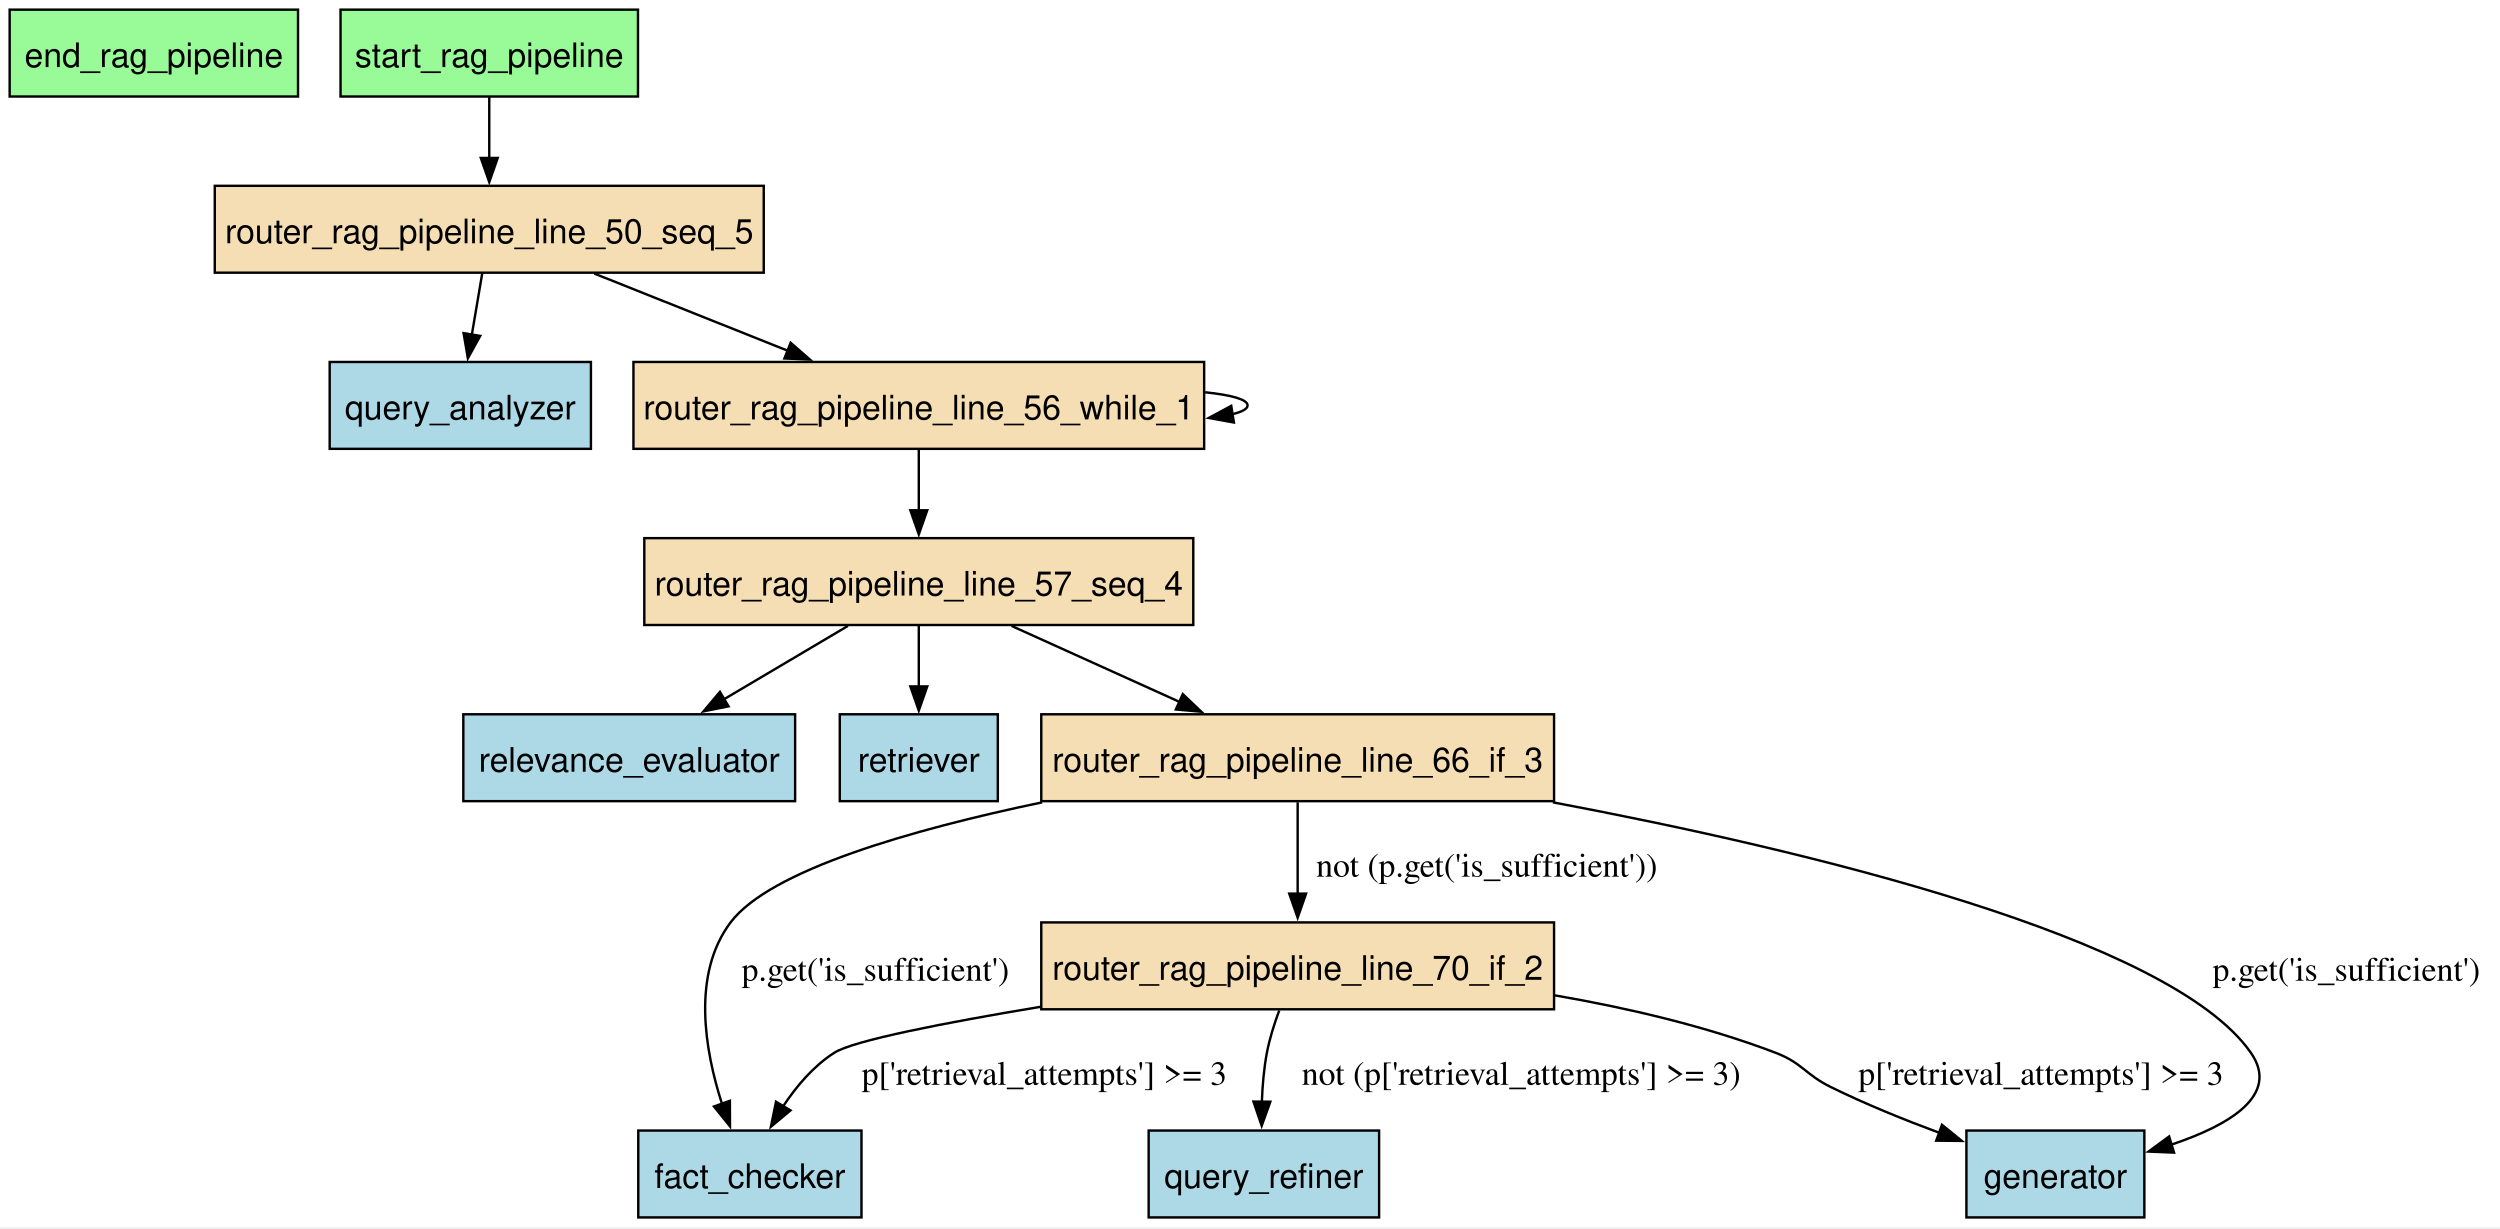
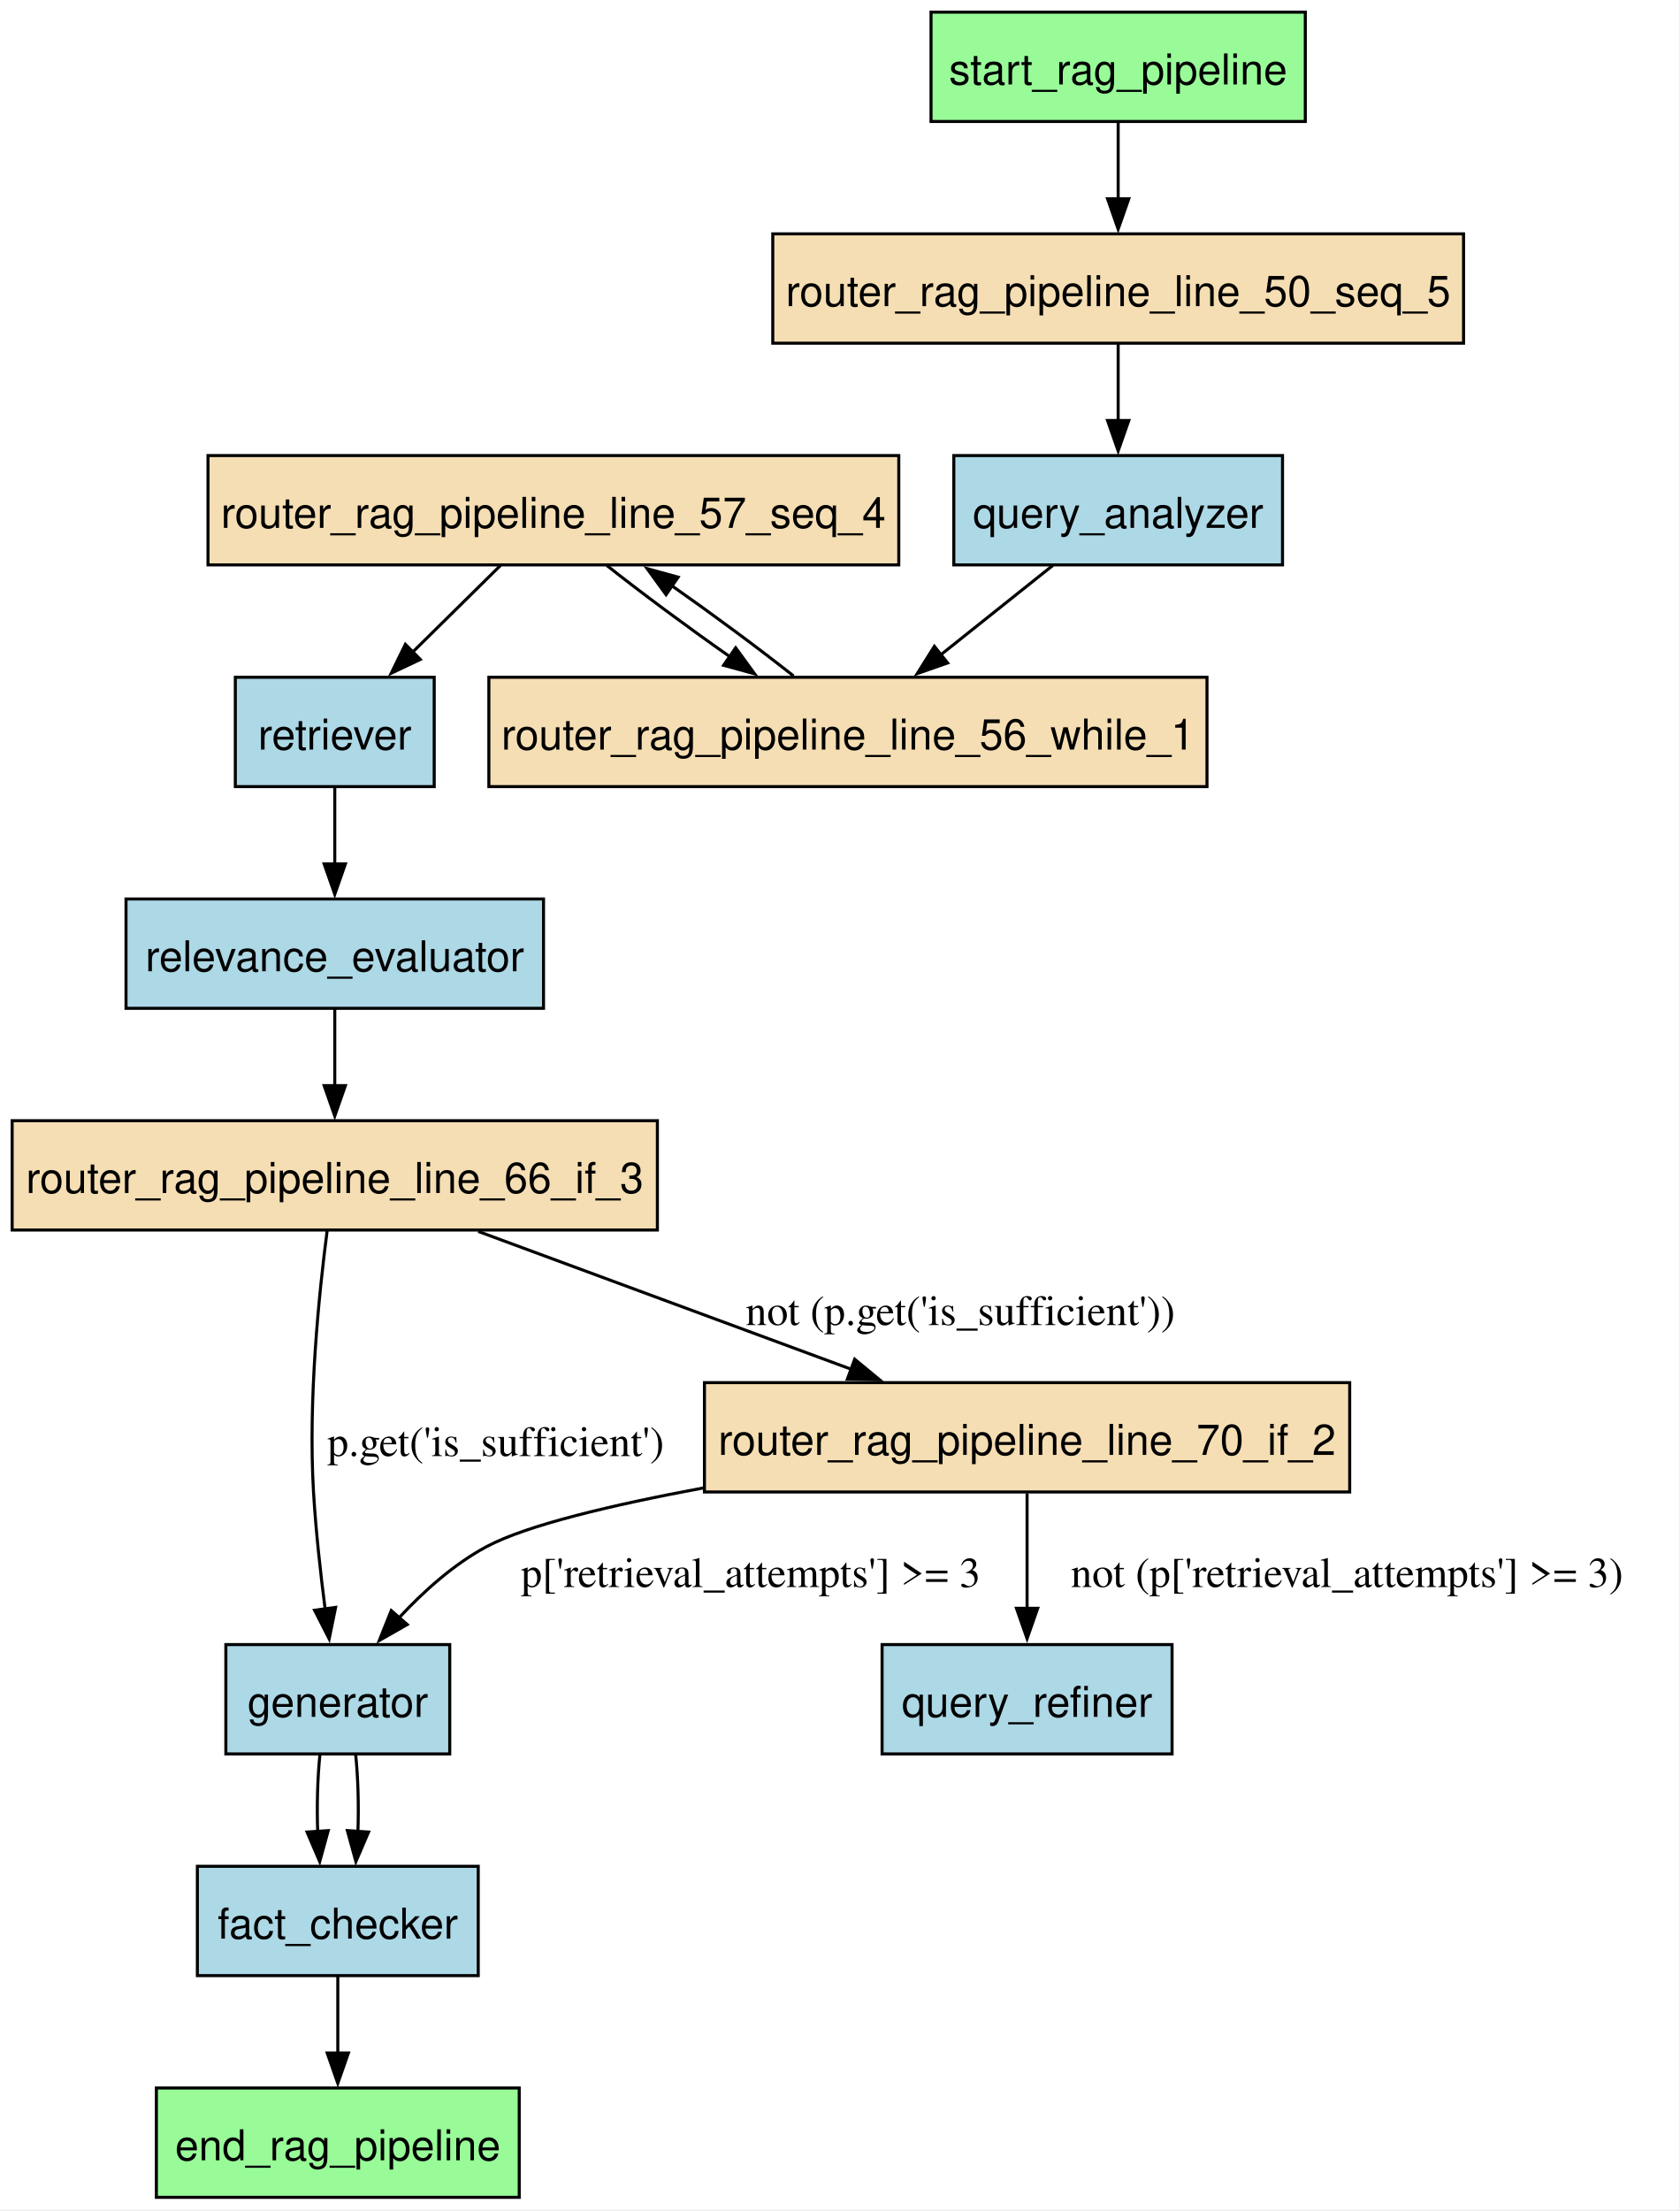
- <svg xmlns="http://www.w3.org/2000/svg" width="1036pt" height="509pt" viewBox="0.00 0.00 1036.00 509.00">
-   <g id="graph0" class="graph" transform="scale(1 1) rotate(0) translate(4 504.5)">
-     <polygon fill="white" stroke="none" points="-4,4 -4,-504.5 1032.32,-504.5 1032.32,4 -4,4" />
+ <svg xmlns="http://www.w3.org/2000/svg" width="553pt" height="728pt" viewBox="0.00 0.00 553.00 728.00">
+   <g id="graph0" class="graph" transform="scale(1 1) rotate(0) translate(4 723.5)">
+     <polygon fill="white" stroke="none" points="-4,4 -4,-723.5 549,-723.5 549,4 -4,4" />
    <g id="node1" class="node">
-       <polygon fill="palegreen" stroke="black" points="119.5,-500.5 0,-500.5 0,-464.5 119.5,-464.5 119.5,-500.5" />
-       <text xml:space="preserve" text-anchor="middle" x="59.75" y="-476.7" font-family="Helvetica,sans-Serif" font-size="14.00">end_rag_pipeline</text>
+       <polygon fill="palegreen" stroke="black" points="167,-36 47.5,-36 47.5,0 167,0 167,-36" />
+       <text xml:space="preserve" text-anchor="middle" x="107.25" y="-12.2" font-family="Helvetica,sans-Serif" font-size="14.00">end_rag_pipeline</text>
    </g>
    <g id="node2" class="node">
-       <polygon fill="lightblue" stroke="black" points="353,-36 260.5,-36 260.5,0 353,0 353,-36" />
-       <text xml:space="preserve" text-anchor="middle" x="306.75" y="-12.2" font-family="Helvetica,sans-Serif" font-size="14.00">fact_checker</text>
+       <polygon fill="lightblue" stroke="black" points="153.5,-109 61,-109 61,-73 153.5,-73 153.5,-109" />
+       <text xml:space="preserve" text-anchor="middle" x="107.25" y="-85.2" font-family="Helvetica,sans-Serif" font-size="14.00">fact_checker</text>
+     </g>
+     <g id="edge15" class="edge">
+       <path fill="none" stroke="black" d="M107.25,-72.81C107.25,-65.23 107.25,-56.1 107.25,-47.54" />
+       <polygon fill="black" stroke="black" points="110.75,-47.54 107.25,-37.54 103.75,-47.54 110.75,-47.54" />
    </g>
    <g id="node3" class="node">
-       <polygon fill="lightblue" stroke="black" points="884.62,-36 810.88,-36 810.88,0 884.62,0 884.62,-36" />
-       <text xml:space="preserve" text-anchor="middle" x="847.75" y="-12.2" font-family="Helvetica,sans-Serif" font-size="14.00">generator</text>
+       <polygon fill="lightblue" stroke="black" points="144.12,-182 70.38,-182 70.38,-146 144.12,-146 144.12,-182" />
+       <text xml:space="preserve" text-anchor="middle" x="107.25" y="-158.2" font-family="Helvetica,sans-Serif" font-size="14.00">generator</text>
+     </g>
+     <g id="edge4" class="edge">
+       <path fill="none" stroke="black" d="M101.37,-145.81C100.57,-138.14 100.32,-128.89 100.63,-120.24" />
+       <polygon fill="black" stroke="black" points="104.1,-120.75 101.29,-110.54 97.12,-120.28 104.1,-120.75" />
+     </g>
+     <g id="edge7" class="edge">
+       <path fill="none" stroke="black" d="M113.13,-145.81C113.93,-138.14 114.18,-128.89 113.87,-120.24" />
+       <polygon fill="black" stroke="black" points="117.38,-120.28 113.21,-110.54 110.4,-120.75 117.38,-120.28" />
    </g>
    <g id="node4" class="node">
-       <polygon fill="lightblue" stroke="black" points="240.88,-354.5 132.62,-354.5 132.62,-318.5 240.88,-318.5 240.88,-354.5" />
-       <text xml:space="preserve" text-anchor="middle" x="186.75" y="-330.7" font-family="Helvetica,sans-Serif" font-size="14.00">query_analyzer</text>
+       <polygon fill="lightblue" stroke="black" points="418.38,-573.5 310.12,-573.5 310.12,-537.5 418.38,-537.5 418.38,-573.5" />
+       <text xml:space="preserve" text-anchor="middle" x="364.25" y="-549.7" font-family="Helvetica,sans-Serif" font-size="14.00">query_analyzer</text>
+     </g>
+     <g id="node9" class="node">
+       <polygon fill="wheat" stroke="black" points="393.5,-500.5 157,-500.5 157,-464.5 393.5,-464.5 393.5,-500.5" />
+       <text xml:space="preserve" text-anchor="middle" x="275.25" y="-476.7" font-family="Helvetica,sans-Serif" font-size="14.00">router_rag_pipeline_line_56_while_1</text>
+     </g>
+     <g id="edge14" class="edge">
+       <path fill="none" stroke="black" d="M342.71,-537.31C331.64,-528.48 317.96,-517.57 305.82,-507.89" />
+       <polygon fill="black" stroke="black" points="308.09,-505.22 298.09,-501.72 303.72,-510.69 308.09,-505.22" />
    </g>
    <g id="node5" class="node">
-       <polygon fill="lightblue" stroke="black" points="567.5,-36 472,-36 472,0 567.5,0 567.5,-36" />
-       <text xml:space="preserve" text-anchor="middle" x="519.75" y="-12.2" font-family="Helvetica,sans-Serif" font-size="14.00">query_refiner</text>
+       <polygon fill="lightblue" stroke="black" points="382,-182 286.5,-182 286.5,-146 382,-146 382,-182" />
+       <text xml:space="preserve" text-anchor="middle" x="334.25" y="-158.2" font-family="Helvetica,sans-Serif" font-size="14.00">query_refiner</text>
    </g>
    <g id="node6" class="node">
-       <polygon fill="lightblue" stroke="black" points="325.5,-208.5 188,-208.5 188,-172.5 325.5,-172.5 325.5,-208.5" />
-       <text xml:space="preserve" text-anchor="middle" x="256.75" y="-184.7" font-family="Helvetica,sans-Serif" font-size="14.00">relevance_evaluator</text>
+       <polygon fill="lightblue" stroke="black" points="175,-427.5 37.5,-427.5 37.5,-391.5 175,-391.5 175,-427.5" />
+       <text xml:space="preserve" text-anchor="middle" x="106.25" y="-403.7" font-family="Helvetica,sans-Serif" font-size="14.00">relevance_evaluator</text>
+     </g>
+     <g id="node11" class="node">
+       <polygon fill="wheat" stroke="black" points="212.5,-354.5 0,-354.5 0,-318.5 212.5,-318.5 212.5,-354.5" />
+       <text xml:space="preserve" text-anchor="middle" x="106.25" y="-330.7" font-family="Helvetica,sans-Serif" font-size="14.00">router_rag_pipeline_line_66_if_3</text>
+     </g>
+     <g id="edge10" class="edge">
+       <path fill="none" stroke="black" d="M106.25,-391.31C106.25,-383.73 106.25,-374.6 106.25,-366.04" />
+       <polygon fill="black" stroke="black" points="109.75,-366.04 106.25,-356.04 102.75,-366.04 109.75,-366.04" />
    </g>
    <g id="node7" class="node">
-       <polygon fill="lightblue" stroke="black" points="409.5,-208.5 344,-208.5 344,-172.5 409.5,-172.5 409.5,-208.5" />
-       <text xml:space="preserve" text-anchor="middle" x="376.75" y="-184.7" font-family="Helvetica,sans-Serif" font-size="14.00">retriever</text>
+       <polygon fill="lightblue" stroke="black" points="139,-500.5 73.5,-500.5 73.5,-464.5 139,-464.5 139,-500.5" />
+       <text xml:space="preserve" text-anchor="middle" x="106.25" y="-476.7" font-family="Helvetica,sans-Serif" font-size="14.00">retriever</text>
+     </g>
+     <g id="edge9" class="edge">
+       <path fill="none" stroke="black" d="M106.25,-464.31C106.25,-456.73 106.25,-447.6 106.25,-439.04" />
+       <polygon fill="black" stroke="black" points="109.75,-439.04 106.25,-429.04 102.75,-439.04 109.75,-439.04" />
    </g>
    <g id="node8" class="node">
-       <polygon fill="wheat" stroke="black" points="312.5,-427.5 85,-427.5 85,-391.5 312.5,-391.5 312.5,-427.5" />
-       <text xml:space="preserve" text-anchor="middle" x="198.75" y="-403.7" font-family="Helvetica,sans-Serif" font-size="14.00">router_rag_pipeline_line_50_seq_5</text>
+       <polygon fill="wheat" stroke="black" points="478,-646.5 250.5,-646.5 250.5,-610.5 478,-610.5 478,-646.5" />
+       <text xml:space="preserve" text-anchor="middle" x="364.25" y="-622.7" font-family="Helvetica,sans-Serif" font-size="14.00">router_rag_pipeline_line_50_seq_5</text>
    </g>
    <g id="edge13" class="edge">
-       <path fill="none" stroke="black" d="M195.85,-391.31C194.55,-383.64 192.99,-374.39 191.52,-365.74" />
-       <polygon fill="black" stroke="black" points="195,-365.3 189.88,-356.02 188.1,-366.46 195,-365.3" />
+       <path fill="none" stroke="black" d="M364.25,-610.31C364.25,-602.73 364.25,-593.6 364.25,-585.04" />
+       <polygon fill="black" stroke="black" points="367.75,-585.04 364.25,-575.04 360.75,-585.04 367.75,-585.04" />
    </g>
-     <g id="node9" class="node">
-       <polygon fill="wheat" stroke="black" points="495,-354.5 258.5,-354.5 258.5,-318.5 495,-318.5 495,-354.5" />
-       <text xml:space="preserve" text-anchor="middle" x="376.75" y="-330.7" font-family="Helvetica,sans-Serif" font-size="14.00">router_rag_pipeline_line_56_while_1</text>
+     <g id="node10" class="node">
+       <polygon fill="wheat" stroke="black" points="292,-573.5 64.5,-573.5 64.5,-537.5 292,-537.5 292,-573.5" />
+       <text xml:space="preserve" text-anchor="middle" x="178.25" y="-549.7" font-family="Helvetica,sans-Serif" font-size="14.00">router_rag_pipeline_line_57_seq_4</text>
    </g>
-     <g id="edge14" class="edge">
-       <path fill="none" stroke="black" d="M242.29,-391.13C266.54,-381.46 296.93,-369.34 322.69,-359.06" />
-       <polygon fill="black" stroke="black" points="323.64,-362.45 331.63,-355.5 321.05,-355.95 323.64,-362.45" />
+     <g id="edge11" class="edge">
+       <path fill="none" stroke="black" d="M257.33,-500.94C246.03,-509.89 231.12,-520.92 217.25,-530.65" />
+       <polygon fill="black" stroke="black" points="215.36,-527.7 209.12,-536.27 219.34,-533.46 215.36,-527.7" />
+     </g>
+     <g id="edge8" class="edge">
+       <path fill="none" stroke="black" d="M160.82,-537.31C152.13,-528.74 141.45,-518.21 131.85,-508.74" />
+       <polygon fill="black" stroke="black" points="134.42,-506.37 124.85,-501.84 129.51,-511.35 134.42,-506.37" />
    </g>
    <g id="edge12" class="edge">
-       <path fill="none" stroke="black" d="M495.41,-341.94C506.21,-340.81 513,-339 513,-336.5 513,-335.06 510.73,-333.84 506.73,-332.86" />
-       <polygon fill="black" stroke="black" points="507.33,-329.41 496.91,-331.3 506.23,-336.32 507.33,-329.41" />
-     </g>
-     <g id="node10" class="node">
-       <polygon fill="wheat" stroke="black" points="490.5,-281.5 263,-281.5 263,-245.5 490.5,-245.5 490.5,-281.5" />
-       <text xml:space="preserve" text-anchor="middle" x="376.75" y="-257.7" font-family="Helvetica,sans-Serif" font-size="14.00">router_rag_pipeline_line_57_seq_4</text>
-     </g>
-     <g id="edge11" class="edge">
-       <path fill="none" stroke="black" d="M376.75,-318.31C376.75,-310.73 376.75,-301.6 376.75,-293.04" />
-       <polygon fill="black" stroke="black" points="380.25,-293.04 376.75,-283.04 373.25,-293.04 380.25,-293.04" />
-     </g>
-     <g id="edge9" class="edge">
-       <path fill="none" stroke="black" d="M347.39,-245.13C331.85,-235.93 312.55,-224.52 295.77,-214.58" />
-       <polygon fill="black" stroke="black" points="297.91,-211.79 287.52,-209.71 294.34,-217.81 297.91,-211.79" />
-     </g>
-     <g id="edge8" class="edge">
-       <path fill="none" stroke="black" d="M376.75,-245.31C376.75,-237.73 376.75,-228.6 376.75,-220.04" />
-       <polygon fill="black" stroke="black" points="380.25,-220.04 376.75,-210.04 373.25,-220.04 380.25,-220.04" />
-     </g>
-     <g id="node11" class="node">
-       <polygon fill="wheat" stroke="black" points="640,-208.5 427.5,-208.5 427.5,-172.5 640,-172.5 640,-208.5" />
-       <text xml:space="preserve" text-anchor="middle" x="533.75" y="-184.7" font-family="Helvetica,sans-Serif" font-size="14.00">router_rag_pipeline_line_66_if_3</text>
-     </g>
-     <g id="edge10" class="edge">
-       <path fill="none" stroke="black" d="M415.16,-245.13C436.16,-235.63 462.4,-223.77 484.85,-213.61" />
-       <polygon fill="black" stroke="black" points="486.15,-216.87 493.82,-209.56 483.26,-210.49 486.15,-216.87" />
-     </g>
-     <g id="edge7" class="edge">
-       <path fill="none" stroke="black" d="M427.87,-172.01C373.39,-160.62 315.04,-143.85 298.75,-122.25 282.64,-100.88 287.97,-69.45 295.25,-46.89" />
-       <polygon fill="black" stroke="black" points="298.46,-48.33 298.51,-37.73 291.86,-45.98 298.46,-48.33" />
-       <text xml:space="preserve" text-anchor="middle" x="358.75" y="-98.08" font-family="Times,serif" font-size="14.00">p.get('is_sufficient')</text>
+       <path fill="none" stroke="black" d="M195.85,-537.31C207.21,-528.31 222.29,-517.14 236.3,-507.32" />
+       <polygon fill="black" stroke="black" points="238.28,-510.2 244.52,-501.64 234.3,-504.44 238.28,-510.2" />
    </g>
    <g id="edge6" class="edge">
-       <path fill="none" stroke="black" d="M639.51,-172.02C744.78,-152.14 895.37,-116.14 928.75,-68.25 941.03,-50.63 919.74,-38.18 895.91,-30.2" />
-       <polygon fill="black" stroke="black" points="896.93,-26.85 886.35,-27.29 894.89,-33.55 896.93,-26.85" />
-       <text xml:space="preserve" text-anchor="middle" x="968.32" y="-98.08" font-family="Times,serif" font-size="14.00">p.get('is_sufficient')</text>
+       <path fill="none" stroke="black" d="M103.75,-318.33C101.08,-297.85 97.45,-262.56 99.25,-232.25 100.01,-219.49 101.56,-205.43 103.11,-193.48" />
+       <polygon fill="black" stroke="black" points="106.53,-194.25 104.41,-183.87 99.6,-193.31 106.53,-194.25" />
+       <text xml:space="preserve" text-anchor="middle" x="159.25" y="-244.07" font-family="Times,serif" font-size="14.00">p.get('is_sufficient')</text>
    </g>
    <g id="node12" class="node">
-       <polygon fill="wheat" stroke="black" points="640,-122.25 427.5,-122.25 427.5,-86.25 640,-86.25 640,-122.25" />
-       <text xml:space="preserve" text-anchor="middle" x="533.75" y="-98.45" font-family="Helvetica,sans-Serif" font-size="14.00">router_rag_pipeline_line_70_if_2</text>
+       <polygon fill="wheat" stroke="black" points="440.5,-268.25 228,-268.25 228,-232.25 440.5,-232.25 440.5,-268.25" />
+       <text xml:space="preserve" text-anchor="middle" x="334.25" y="-244.45" font-family="Helvetica,sans-Serif" font-size="14.00">router_rag_pipeline_line_70_if_2</text>
    </g>
    <g id="edge5" class="edge">
-       <path fill="none" stroke="black" d="M533.75,-172.04C533.75,-161.09 533.75,-146.69 533.75,-134.07" />
-       <polygon fill="black" stroke="black" points="537.25,-134.2 533.75,-124.2 530.25,-134.2 537.25,-134.2" />
-       <text xml:space="preserve" text-anchor="middle" x="612.12" y="-141.2" font-family="Times,serif" font-size="14.00">not (p.get('is_sufficient'))</text>
-     </g>
-     <g id="edge4" class="edge">
-       <path fill="none" stroke="black" d="M427.17,-87.28C387.34,-80.65 349.74,-73.33 341.75,-68.25 333.1,-62.75 325.95,-54.26 320.42,-45.88" />
-       <polygon fill="black" stroke="black" points="323.59,-44.36 315.45,-37.57 317.58,-47.95 323.59,-44.36" />
-       <text xml:space="preserve" text-anchor="middle" x="428.75" y="-54.95" font-family="Times,serif" font-size="14.00">p['retrieval_attempts'] &gt;= 3</text>
+       <path fill="none" stroke="black" d="M153.49,-318.04C189.26,-304.83 238.56,-286.61 276.65,-272.54" />
+       <polygon fill="black" stroke="black" points="277.48,-275.96 285.65,-269.21 275.06,-269.39 277.48,-275.96" />
+       <text xml:space="preserve" text-anchor="middle" x="312.28" y="-287.2" font-family="Times,serif" font-size="14.00">not (p.get('is_sufficient'))</text>
    </g>
    <g id="edge3" class="edge">
-       <path fill="none" stroke="black" d="M640.31,-92.02C670.5,-86.81 702.97,-79.24 731.75,-68.25 742.98,-63.96 743.96,-59.31 754.75,-54 769.07,-46.95 785.19,-40.42 799.94,-34.96" />
-       <polygon fill="black" stroke="black" points="800.75,-38.39 808.97,-31.7 798.37,-31.81 800.75,-38.39" />
-       <text xml:space="preserve" text-anchor="middle" x="841.75" y="-54.95" font-family="Times,serif" font-size="14.00">p['retrieval_attempts'] &gt;= 3</text>
+       <path fill="none" stroke="black" d="M227.72,-233.59C197.65,-228.01 169.51,-221.34 156.25,-214.25 145.4,-208.45 135.42,-199.45 127.33,-190.73" />
+       <polygon fill="black" stroke="black" points="130.12,-188.6 120.92,-183.36 124.85,-193.2 130.12,-188.6" />
+       <text xml:space="preserve" text-anchor="middle" x="243.25" y="-200.95" font-family="Times,serif" font-size="14.00">p['retrieval_attempts'] &gt;= 3</text>
    </g>
    <g id="edge2" class="edge">
-       <path fill="none" stroke="black" d="M526.12,-85.76C524.07,-80.26 522.11,-74.1 521,-68.25 519.77,-61.74 519.16,-54.65 518.92,-47.94" />
-       <polygon fill="black" stroke="black" points="522.43,-47.95 518.84,-37.98 515.43,-48.01 522.43,-47.95" />
-       <text xml:space="preserve" text-anchor="middle" x="626.38" y="-54.95" font-family="Times,serif" font-size="14.00">not (p['retrieval_attempts'] &gt;= 3)</text>
+       <path fill="none" stroke="black" d="M334.25,-231.79C334.25,-220.84 334.25,-206.44 334.25,-193.82" />
+       <polygon fill="black" stroke="black" points="337.75,-193.95 334.25,-183.95 330.75,-193.95 337.75,-193.95" />
+       <text xml:space="preserve" text-anchor="middle" x="439.62" y="-200.95" font-family="Times,serif" font-size="14.00">not (p['retrieval_attempts'] &gt;= 3)</text>
    </g>
    <g id="node13" class="node">
-       <polygon fill="palegreen" stroke="black" points="260.38,-500.5 137.12,-500.5 137.12,-464.5 260.38,-464.5 260.38,-500.5" />
-       <text xml:space="preserve" text-anchor="middle" x="198.75" y="-476.7" font-family="Helvetica,sans-Serif" font-size="14.00">start_rag_pipeline</text>
+       <polygon fill="palegreen" stroke="black" points="425.88,-719.5 302.62,-719.5 302.62,-683.5 425.88,-683.5 425.88,-719.5" />
+       <text xml:space="preserve" text-anchor="middle" x="364.25" y="-695.7" font-family="Helvetica,sans-Serif" font-size="14.00">start_rag_pipeline</text>
    </g>
    <g id="edge1" class="edge">
-       <path fill="none" stroke="black" d="M198.75,-464.31C198.75,-456.73 198.75,-447.6 198.75,-439.04" />
-       <polygon fill="black" stroke="black" points="202.25,-439.04 198.75,-429.04 195.25,-439.04 202.25,-439.04" />
+       <path fill="none" stroke="black" d="M364.25,-683.31C364.25,-675.73 364.25,-666.6 364.25,-658.04" />
+       <polygon fill="black" stroke="black" points="367.75,-658.04 364.25,-648.04 360.75,-658.04 367.75,-658.04" />
    </g>
  </g>
</svg>
